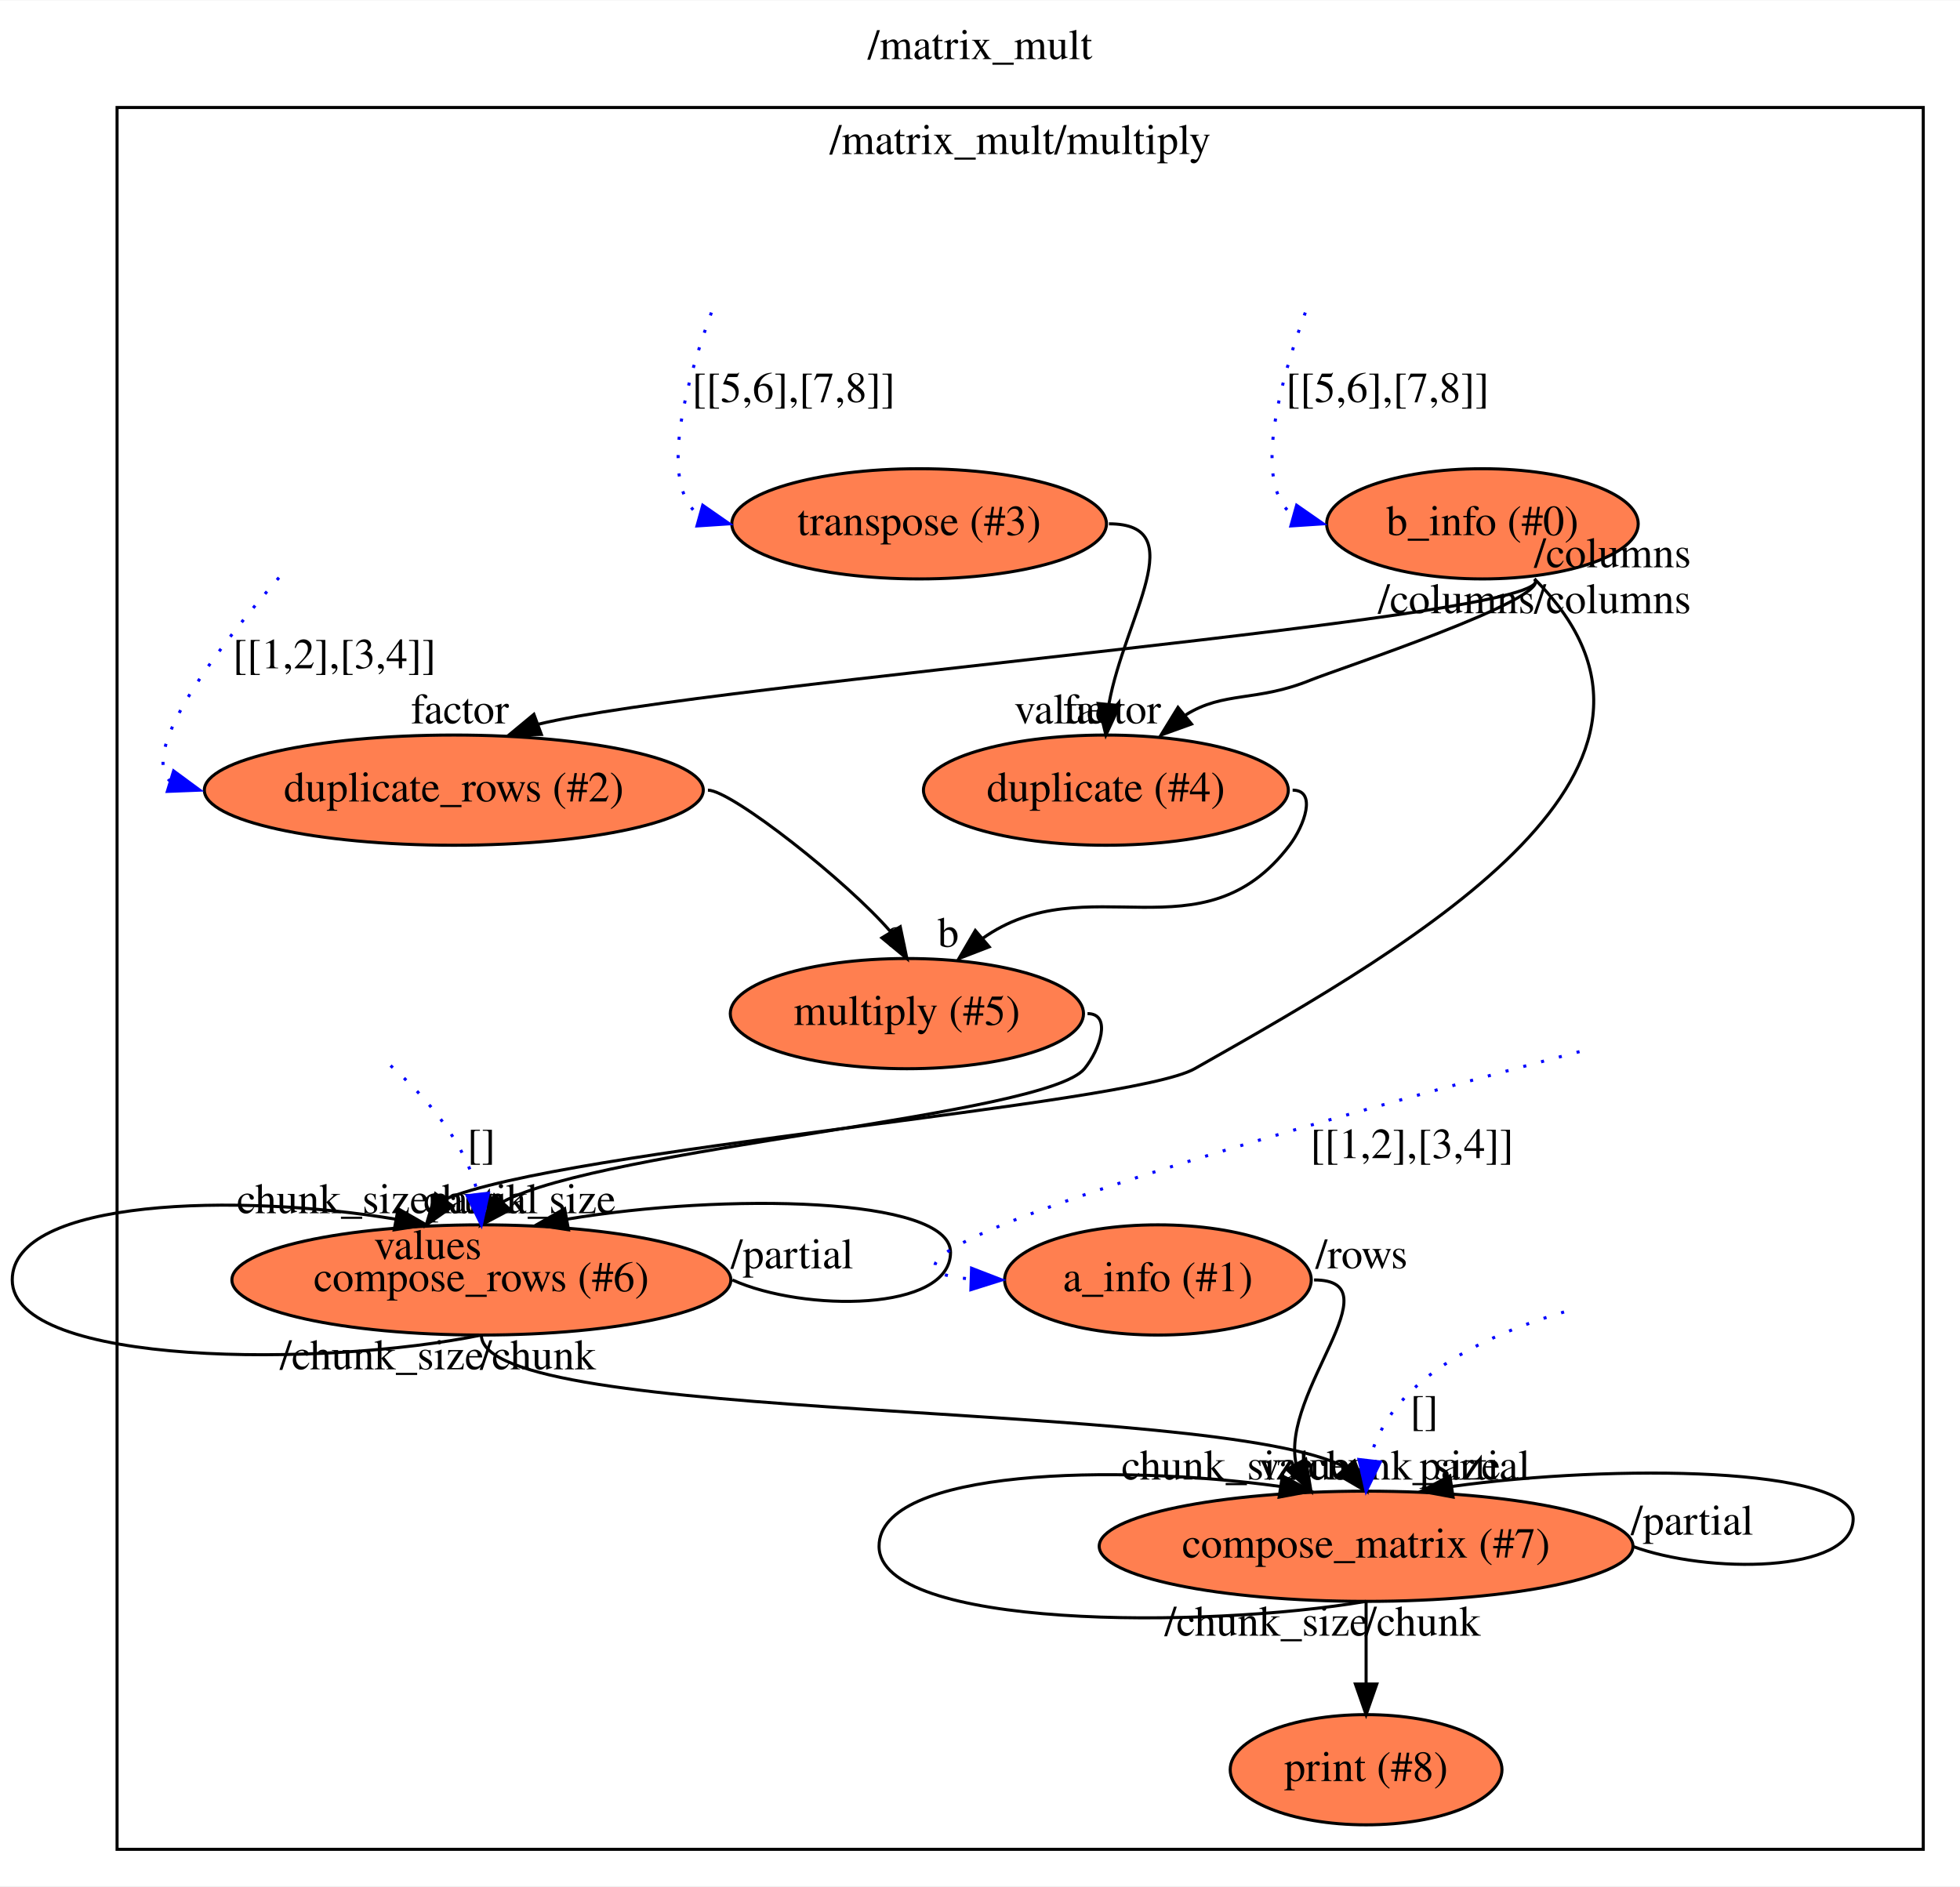
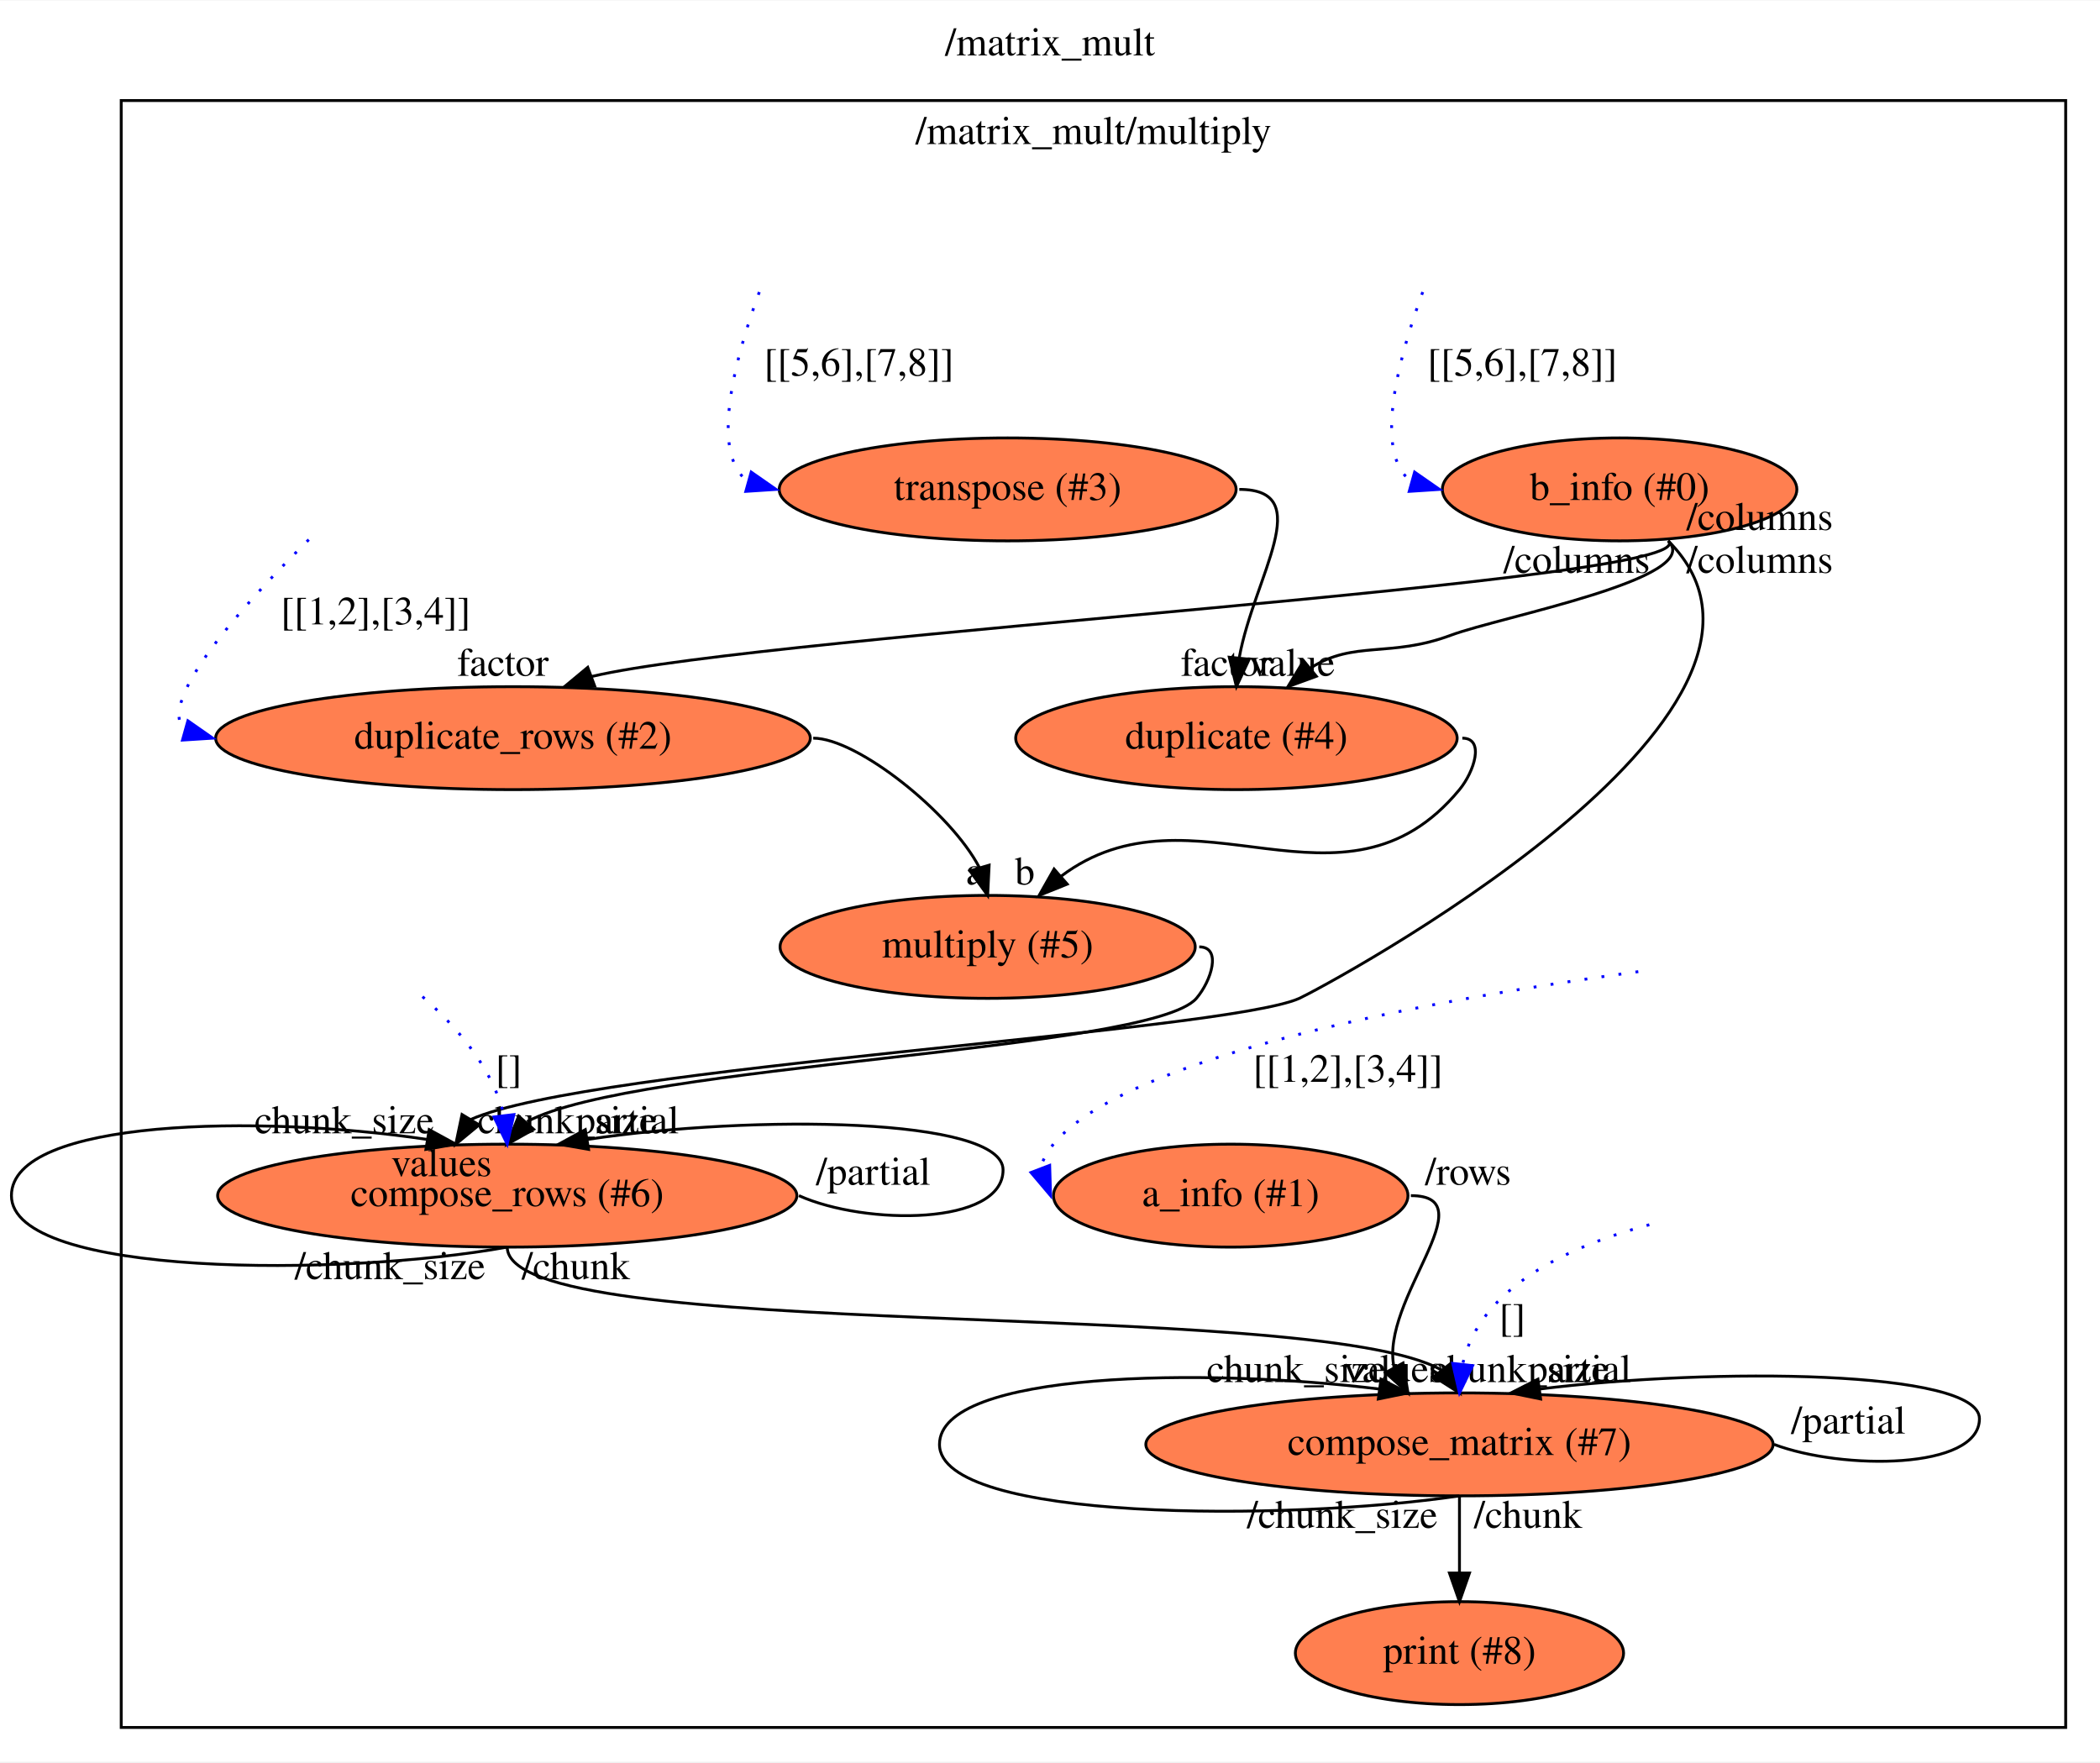
- <svg xmlns="http://www.w3.org/2000/svg" xmlns:xlink="http://www.w3.org/1999/xlink" width="640pt" height="616pt" viewBox="0.00 0.00 640.24 616.00">
+ <svg xmlns="http://www.w3.org/2000/svg" xmlns:xlink="http://www.w3.org/1999/xlink" width="734pt" height="616pt" viewBox="0.00 0.00 734.39 616.00">
  <g id="graph0" class="graph" transform="scale(1 1) rotate(0) translate(4 612)">
-     <polygon fill="white" stroke="transparent" points="-4,4 -4,-612 636.24,-612 636.24,4 -4,4" />
-     <text text-anchor="middle" x="316.12" y="-592.8" font-family="Times,serif" font-size="14.00">/matrix_mult</text>
+     <polygon fill="white" stroke="transparent" points="-4,4 -4,-612 730.39,-612 730.39,4 -4,4" />
+     <text text-anchor="middle" x="363.2" y="-592.8" font-family="Times,serif" font-size="14.00">/matrix_mult</text>
    <g id="clust1" class="cluster">
-       <polygon fill="none" stroke="black" points="34.24,-8 34.24,-577 624.24,-577 624.24,-8 34.24,-8" />
-       <text text-anchor="middle" x="329.24" y="-561.8" font-family="Times,serif" font-size="14.00">/matrix_mult/multiply</text>
+       <polygon fill="none" stroke="black" points="38.39,-8 38.39,-577 718.39,-577 718.39,-8 38.39,-8" />
+       <text text-anchor="middle" x="378.39" y="-561.8" font-family="Times,serif" font-size="14.00">/matrix_mult/multiply</text>
    </g>
    <g id="node1" class="node">
      <g id="a_node1">
-         <a xlink:href="file:///Users/andrew/workspace/flow/flowstdlib/data/info/info.html" xlink:title="b_info (#0)">
-           <ellipse fill="coral" stroke="black" cx="480.24" cy="-441" rx="50.89" ry="18" />
-           <text text-anchor="middle" x="480.24" y="-437.3" font-family="Times,serif" font-size="14.00">b_info (#0)</text>
+         <a xlink:href="file:///home/andrew/workspace/flow/flowstdlib/data/info/info.html" xlink:title="b_info (#0)">
+           <ellipse fill="coral" stroke="black" cx="562.39" cy="-441" rx="61.99" ry="18" />
+           <text text-anchor="middle" x="562.39" y="-437.3" font-family="Times,serif" font-size="14.00">b_info (#0)</text>
        </a>
      </g>
    </g>
    <g id="node3" class="node">
      <g id="a_node3">
-         <a xlink:href="file:///Users/andrew/workspace/flow/flowstdlib/data/duplicate/duplicate.html" xlink:title="duplicate (#4)">
-           <ellipse fill="coral" stroke="black" cx="357.24" cy="-354" rx="59.59" ry="18" />
-           <text text-anchor="middle" x="357.24" y="-350.3" font-family="Times,serif" font-size="14.00">duplicate (#4)</text>
+         <a xlink:href="file:///home/andrew/workspace/flow/flowstdlib/data/duplicate/duplicate.html" xlink:title="duplicate (#4)">
+           <ellipse fill="coral" stroke="black" cx="428.39" cy="-354" rx="77.19" ry="18" />
+           <text text-anchor="middle" x="428.39" y="-350.3" font-family="Times,serif" font-size="14.00">duplicate (#4)</text>
        </a>
      </g>
    </g>
    <g id="edge2" class="edge">
-       <path fill="none" stroke="black" d="M497.24,-423C503.54,-416.71 432.48,-393.37 424.24,-390 406.46,-382.73 395.78,-386.41 383.31,-378.57" />
-       <polygon fill="black" stroke="black" points="385.21,-375.6 375.24,-372 380.79,-381.03 385.21,-375.6" />
-       <text text-anchor="middle" x="359.24" y="-375.8" font-family="Times,serif" font-size="14.00">factor</text>
-       <text text-anchor="middle" x="471.74" y="-411.8" font-family="Times,serif" font-size="14.00">/columns</text>
+       <path fill="none" stroke="black" d="M579.39,-423C592.41,-409.98 520.64,-396.45 503.39,-390 482.2,-382.08 469.39,-388.22 454.45,-378.61" />
+       <polygon fill="black" stroke="black" points="456.34,-375.64 446.39,-372 451.9,-381.05 456.34,-375.64" />
+       <text text-anchor="middle" x="424.89" y="-375.8" font-family="Times,serif" font-size="14.00">factor</text>
+       <text text-anchor="middle" x="547.39" y="-411.8" font-family="Times,serif" font-size="14.00">/columns</text>
    </g>
    <g id="node4" class="node">
      <g id="a_node4">
-         <a xlink:href="file:///Users/andrew/workspace/flow/flowstdlib/data/duplicate_rows/duplicate_rows.html" xlink:title="duplicate_rows (#2)">
-           <ellipse fill="coral" stroke="black" cx="144.24" cy="-354" rx="81.49" ry="18" />
-           <text text-anchor="middle" x="144.24" y="-350.3" font-family="Times,serif" font-size="14.00">duplicate_rows (#2)</text>
+         <a xlink:href="file:///home/andrew/workspace/flow/flowstdlib/data/duplicate_rows/duplicate_rows.html" xlink:title="duplicate_rows (#2)">
+           <ellipse fill="coral" stroke="black" cx="175.39" cy="-354" rx="103.98" ry="18" />
+           <text text-anchor="middle" x="175.39" y="-350.3" font-family="Times,serif" font-size="14.00">duplicate_rows (#2)</text>
        </a>
      </g>
    </g>
    <g id="edge3" class="edge">
-       <path fill="none" stroke="black" d="M497.24,-423C509.46,-410.78 228.17,-389.24 171.64,-375.49" />
-       <polygon fill="black" stroke="black" points="172.84,-372.2 162.24,-372 170.4,-378.76 172.84,-372.2" />
-       <text text-anchor="middle" x="146.24" y="-375.8" font-family="Times,serif" font-size="14.00">factor</text>
-       <text text-anchor="middle" x="522.74" y="-411.8" font-family="Times,serif" font-size="14.00">/columns</text>
+       <path fill="none" stroke="black" d="M579.39,-423C593.52,-408.87 265.16,-390.37 203,-375.58" />
+       <polygon fill="black" stroke="black" points="203.98,-372.21 193.39,-372 201.54,-378.77 203.98,-372.21" />
+       <text text-anchor="middle" x="171.89" y="-375.8" font-family="Times,serif" font-size="14.00">factor</text>
+       <text text-anchor="middle" x="611.39" y="-411.8" font-family="Times,serif" font-size="14.00">/columns</text>
    </g>
    <g id="node5" class="node">
      <g id="a_node5">
-         <a xlink:href="file:///Users/andrew/workspace/flow/flowstdlib/data/accumulate/accumulate.html" xlink:title="compose_rows (#6)">
-           <ellipse fill="coral" stroke="black" cx="153.24" cy="-194" rx="81.49" ry="18" />
-           <text text-anchor="middle" x="153.24" y="-190.3" font-family="Times,serif" font-size="14.00">compose_rows (#6)</text>
+         <a xlink:href="file:///home/andrew/workspace/flow/flowstdlib/data/accumulate/accumulate.html" xlink:title="compose_rows (#6)">
+           <ellipse fill="coral" stroke="black" cx="173.39" cy="-194" rx="101.28" ry="18" />
+           <text text-anchor="middle" x="173.39" y="-190.3" font-family="Times,serif" font-size="14.00">compose_rows (#6)</text>
        </a>
      </g>
    </g>
    <g id="edge4" class="edge">
-       <path fill="none" stroke="black" d="M497.24,-423C558.44,-361.8 461.59,-305.58 386.24,-263 364.95,-250.97 180.02,-236.81 141.2,-220.3" />
-       <polygon fill="black" stroke="black" points="143.92,-218.08 135.24,-212 138.24,-222.16 143.92,-218.08" />
-       <text text-anchor="middle" x="104.74" y="-215.8" font-family="Times,serif" font-size="14.00">chunk_size</text>
-       <text text-anchor="middle" x="522.74" y="-426.8" font-family="Times,serif" font-size="14.00">/columns</text>
+       <path fill="none" stroke="black" d="M579.39,-423C639.5,-362.89 457.78,-266.33 450.39,-263 423.98,-251.09 201.89,-239.08 160.61,-220.63" />
+       <polygon fill="black" stroke="black" points="163.56,-218.74 155.39,-212 157.57,-222.37 163.56,-218.74" />
+       <text text-anchor="middle" x="116.39" y="-215.8" font-family="Times,serif" font-size="14.00">chunk_size</text>
+       <text text-anchor="middle" x="611.39" y="-426.8" font-family="Times,serif" font-size="14.00">/columns</text>
    </g>
    <g id="edge1" class="edge">
-       <path fill="none" stroke="blue" stroke-dasharray="1,5" d="M422.38,-510.01C414.54,-488.67 404.49,-453.63 418.55,-443.7" />
-       <polygon fill="blue" stroke="blue" points="419.55,-447.05 428.24,-441 417.67,-440.31 419.55,-447.05" />
-       <text text-anchor="middle" x="449.24" y="-480.8" font-family="Times,serif" font-size="14.00">[[5,6],[7,8]]</text>
+       <path fill="none" stroke="blue" stroke-dasharray="1,5" d="M493.53,-510.01C485.69,-488.67 475.64,-453.63 489.7,-443.7" />
+       <polygon fill="blue" stroke="blue" points="490.7,-447.05 499.39,-441 488.82,-440.31 490.7,-447.05" />
+       <text text-anchor="middle" x="528.39" y="-480.8" font-family="Times,serif" font-size="14.00">[[5,6],[7,8]]</text>
    </g>
    <g id="node10" class="node">
      <g id="a_node10">
-         <a xlink:href="file:///Users/andrew/workspace/flow/flowstdlib/data/multiply_row/multiply_row.html" xlink:title="multiply (#5)">
-           <ellipse fill="coral" stroke="black" cx="292.24" cy="-281" rx="57.69" ry="18" />
-           <text text-anchor="middle" x="292.24" y="-277.3" font-family="Times,serif" font-size="14.00">multiply (#5)</text>
+         <a xlink:href="file:///home/andrew/workspace/flow/flowstdlib/data/multiply_row/multiply_row.html" xlink:title="multiply (#5)">
+           <ellipse fill="coral" stroke="black" cx="341.39" cy="-281" rx="72.59" ry="18" />
+           <text text-anchor="middle" x="341.39" y="-277.3" font-family="Times,serif" font-size="14.00">multiply (#5)</text>
        </a>
      </g>
    </g>
    <g id="edge11" class="edge">
-       <path fill="none" stroke="black" d="M418.24,-354C426.26,-354 422.08,-342.39 417.24,-336 388.77,-298.39 350.9,-329.74 316.89,-305.51" />
-       <polygon fill="black" stroke="black" points="319.13,-302.82 309.24,-299 314.59,-308.15 319.13,-302.82" />
-       <text text-anchor="middle" x="305.74" y="-302.8" font-family="Times,serif" font-size="14.00">b</text>
+       <path fill="none" stroke="black" d="M507.39,-354C515.4,-354 511.49,-342.18 506.39,-336 465.78,-286.77 412.95,-340.35 367,-305.65" />
+       <polygon fill="black" stroke="black" points="369.22,-302.95 359.39,-299 364.62,-308.22 369.22,-302.95" />
+       <text text-anchor="middle" x="354.39" y="-302.8" font-family="Times,serif" font-size="14.00">b</text>
    </g>
    <g id="edge8" class="edge">
-       <path fill="none" stroke="black" d="M227.24,-354C234.93,-354 273.04,-323.94 287.05,-307.59" />
-       <polygon fill="black" stroke="black" points="290.07,-309.37 292.24,-299 284.08,-305.75 290.07,-309.37" />
-       <text text-anchor="middle" x="288.74" y="-302.8" font-family="Times,serif" font-size="14.00">a</text>
+       <path fill="none" stroke="black" d="M280.39,-354C295.79,-354 328.63,-327.84 338.52,-308.7" />
+       <polygon fill="black" stroke="black" points="341.91,-309.58 341.39,-299 335.19,-307.59 341.91,-309.58" />
+       <text text-anchor="middle" x="336.89" y="-302.8" font-family="Times,serif" font-size="14.00">a</text>
    </g>
    <g id="edge14" class="edge">
-       <path fill="none" stroke="black" d="M235.24,-194C258.49,-183.5 306.49,-183.5 306.49,-203 306.49,-221.28 232.52,-222.42 181.18,-213.84" />
-       <polygon fill="black" stroke="black" points="181.71,-210.38 171.24,-212 180.44,-217.27 181.71,-210.38" />
-       <text text-anchor="middle" x="153.74" y="-215.8" font-family="Times,serif" font-size="14.00">partial</text>
-       <text text-anchor="middle" x="254.74" y="-197.8" font-family="Times,serif" font-size="14.00">/partial</text>
+       <path fill="none" stroke="black" d="M275.39,-194C298.78,-183.5 346.78,-183.5 346.78,-203 346.78,-221.4 259.93,-222.44 201.57,-213.68" />
+       <polygon fill="black" stroke="black" points="201.83,-210.18 191.39,-212 200.69,-217.08 201.83,-210.18" />
+       <text text-anchor="middle" x="215.39" y="-215.8" font-family="Times,serif" font-size="14.00">partial</text>
+       <text text-anchor="middle" x="301.39" y="-197.8" font-family="Times,serif" font-size="14.00">/partial</text>
    </g>
    <g id="edge15" class="edge">
-       <path fill="none" stroke="black" d="M153.24,-176C102.16,-165.5 0,-165.5 0,-194 0,-220.72 73.97,-222.39 125.31,-213.84" />
-       <polygon fill="black" stroke="black" points="126.05,-217.26 135.24,-212 124.77,-210.38 126.05,-217.26" />
-       <text text-anchor="middle" x="165.74" y="-215.8" font-family="Times,serif" font-size="14.00">chunk_size</text>
-       <text text-anchor="middle" x="120.74" y="-164.8" font-family="Times,serif" font-size="14.00">/chunk_size</text>
+       <path fill="none" stroke="black" d="M173.39,-176C115.59,-165.5 0,-165.5 0,-194 0,-220.89 86.85,-222.41 145.21,-213.68" />
+       <polygon fill="black" stroke="black" points="146.09,-217.08 155.39,-212 144.95,-210.18 146.09,-217.08" />
+       <text text-anchor="middle" x="194.39" y="-215.8" font-family="Times,serif" font-size="14.00">chunk_size</text>
+       <text text-anchor="middle" x="132.39" y="-164.8" font-family="Times,serif" font-size="14.00">/chunk_size</text>
    </g>
    <g id="node8" class="node">
      <g id="a_node8">
-         <a xlink:href="file:///Users/andrew/workspace/flow/flowstdlib/data/accumulate/accumulate.html" xlink:title="compose_matrix (#7)">
-           <ellipse fill="coral" stroke="black" cx="442.24" cy="-107" rx="87.18" ry="18" />
-           <text text-anchor="middle" x="442.24" y="-103.3" font-family="Times,serif" font-size="14.00">compose_matrix (#7)</text>
+         <a xlink:href="file:///home/andrew/workspace/flow/flowstdlib/data/accumulate/accumulate.html" xlink:title="compose_matrix (#7)">
+           <ellipse fill="coral" stroke="black" cx="506.39" cy="-107" rx="109.68" ry="18" />
+           <text text-anchor="middle" x="506.39" y="-103.3" font-family="Times,serif" font-size="14.00">compose_matrix (#7)</text>
        </a>
      </g>
    </g>
    <g id="edge16" class="edge">
-       <path fill="none" stroke="black" d="M153.24,-176C153.24,-146.32 392.65,-155.43 435.66,-132.72" />
-       <polygon fill="black" stroke="black" points="438.42,-134.88 442.24,-125 433.09,-130.34 438.42,-134.88" />
-       <text text-anchor="middle" x="424.74" y="-128.8" font-family="Times,serif" font-size="14.00">values</text>
-       <text text-anchor="middle" x="171.74" y="-164.8" font-family="Times,serif" font-size="14.00">/chunk</text>
+       <path fill="none" stroke="black" d="M173.39,-176C173.39,-141.64 454,-158.93 500.04,-133.04" />
+       <polygon fill="black" stroke="black" points="502.94,-135.02 506.39,-125 497.44,-130.68 502.94,-135.02" />
+       <text text-anchor="middle" x="483.39" y="-128.8" font-family="Times,serif" font-size="14.00">values</text>
+       <text text-anchor="middle" x="197.39" y="-164.8" font-family="Times,serif" font-size="14.00">/chunk</text>
    </g>
    <g id="node6" class="node">
      <g id="a_node6">
-         <a xlink:href="file:///Users/andrew/workspace/flow/flowstdlib/data/info/info.html" xlink:title="a_info (#1)">
-           <ellipse fill="coral" stroke="black" cx="374.24" cy="-194" rx="50.09" ry="18" />
-           <text text-anchor="middle" x="374.24" y="-190.3" font-family="Times,serif" font-size="14.00">a_info (#1)</text>
+         <a xlink:href="file:///home/andrew/workspace/flow/flowstdlib/data/info/info.html" xlink:title="a_info (#1)">
+           <ellipse fill="coral" stroke="black" cx="426.39" cy="-194" rx="61.99" ry="18" />
+           <text text-anchor="middle" x="426.39" y="-190.3" font-family="Times,serif" font-size="14.00">a_info (#1)</text>
        </a>
      </g>
    </g>
    <g id="edge6" class="edge">
-       <path fill="none" stroke="black" d="M425.24,-194C452.2,-194 414.25,-157.45 419.38,-133.88" />
-       <polygon fill="black" stroke="black" points="422.51,-135.45 424.24,-125 416.37,-132.09 422.51,-135.45" />
-       <text text-anchor="middle" x="393.74" y="-128.8" font-family="Times,serif" font-size="14.00">chunk_size</text>
-       <text text-anchor="middle" x="440.74" y="-197.8" font-family="Times,serif" font-size="14.00">/rows</text>
+       <path fill="none" stroke="black" d="M489.39,-194C516.35,-194 478.39,-157.45 483.53,-133.88" />
+       <polygon fill="black" stroke="black" points="486.66,-135.45 488.39,-125 480.52,-132.09 486.66,-135.45" />
+       <text text-anchor="middle" x="527.39" y="-128.8" font-family="Times,serif" font-size="14.00">chunk_size</text>
+       <text text-anchor="middle" x="509.39" y="-197.8" font-family="Times,serif" font-size="14.00">/rows</text>
    </g>
    <g id="edge5" class="edge">
-       <path fill="none" stroke="blue" stroke-dasharray="1,5" d="M511.96,-268.58C427.17,-246.28 255.21,-198.74 313.01,-194.33" />
-       <polygon fill="blue" stroke="blue" points="313.36,-197.82 323.24,-194 313.14,-190.82 313.36,-197.82" />
-       <text text-anchor="middle" x="457.24" y="-233.8" font-family="Times,serif" font-size="14.00">[[1,2],[3,4]]</text>
+       <path fill="none" stroke="blue" stroke-dasharray="1,5" d="M568.93,-272.34C497.33,-262.6 390.14,-243.19 364.39,-212 362.48,-209.68 360.73,-206.57 359.72,-203.59" />
+       <polygon fill="blue" stroke="blue" points="363.08,-204.59 363.39,-194 356.55,-202.09 363.08,-204.59" />
+       <text text-anchor="middle" x="467.39" y="-233.8" font-family="Times,serif" font-size="14.00">[[1,2],[3,4]]</text>
    </g>
    <g id="edge18" class="edge">
-       <path fill="none" stroke="black" d="M529.24,-107C553.34,-98 601.34,-98 601.34,-116 601.34,-132.91 523.61,-133.93 470.23,-126.53" />
-       <polygon fill="black" stroke="black" points="470.66,-123.06 460.24,-125 469.6,-129.98 470.66,-123.06" />
-       <text text-anchor="middle" x="477.74" y="-128.8" font-family="Times,serif" font-size="14.00">partial</text>
-       <text text-anchor="middle" x="548.74" y="-110.8" font-family="Times,serif" font-size="14.00">/partial</text>
+       <path fill="none" stroke="black" d="M616.39,-107C640.23,-98 688.23,-98 688.23,-116 688.23,-133.05 595.6,-133.95 534.31,-126.35" />
+       <polygon fill="black" stroke="black" points="534.77,-122.88 524.39,-125 533.83,-129.81 534.77,-122.88" />
+       <text text-anchor="middle" x="548.39" y="-128.8" font-family="Times,serif" font-size="14.00">partial</text>
+       <text text-anchor="middle" x="642.39" y="-110.8" font-family="Times,serif" font-size="14.00">/partial</text>
    </g>
    <g id="edge19" class="edge">
-       <path fill="none" stroke="black" d="M442.24,-89C389.21,-80 283.15,-80 283.15,-107 283.15,-132.37 360.87,-133.9 414.25,-126.53" />
-       <polygon fill="black" stroke="black" points="414.89,-129.98 424.24,-125 413.83,-123.06 414.89,-129.98" />
-       <text text-anchor="middle" x="454.74" y="-128.8" font-family="Times,serif" font-size="14.00">chunk_size</text>
-       <text text-anchor="middle" x="409.74" y="-77.8" font-family="Times,serif" font-size="14.00">/chunk_size</text>
+       <path fill="none" stroke="black" d="M506.39,-89C445.78,-80 324.55,-80 324.55,-107 324.55,-132.58 417.18,-133.92 478.47,-126.35" />
+       <polygon fill="black" stroke="black" points="478.95,-129.81 488.39,-125 478.01,-122.88 478.95,-129.81" />
+       <text text-anchor="middle" x="449.39" y="-128.8" font-family="Times,serif" font-size="14.00">chunk_size</text>
+       <text text-anchor="middle" x="465.39" y="-77.8" font-family="Times,serif" font-size="14.00">/chunk_size</text>
    </g>
    <g id="node15" class="node">
      <g id="a_node15">
-         <a xlink:href="file:///Users/andrew/workspace/flow/flowruntime/stdio/stdout.html" xlink:title="print (#8)">
-           <ellipse fill="coral" stroke="black" cx="442.24" cy="-34" rx="44.39" ry="18" />
-           <text text-anchor="middle" x="442.24" y="-30.3" font-family="Times,serif" font-size="14.00">print (#8)</text>
+         <a xlink:href="file:///home/andrew/workspace/flow/flowruntime/stdio/stdout.html" xlink:title="print (#8)">
+           <ellipse fill="coral" stroke="black" cx="506.39" cy="-34" rx="57.39" ry="18" />
+           <text text-anchor="middle" x="506.39" y="-30.3" font-family="Times,serif" font-size="14.00">print (#8)</text>
        </a>
      </g>
    </g>
    <g id="edge20" class="edge">
-       <path fill="none" stroke="black" d="M442.24,-89C442.24,-76.54 442.24,-71.16 442.24,-62.13" />
-       <polygon fill="black" stroke="black" points="445.74,-62 442.24,-52 438.74,-62 445.74,-62" />
-       <text text-anchor="middle" x="460.74" y="-77.8" font-family="Times,serif" font-size="14.00">/chunk</text>
+       <path fill="none" stroke="black" d="M506.39,-89C506.39,-76.54 506.39,-71.16 506.39,-62.13" />
+       <polygon fill="black" stroke="black" points="509.89,-62 506.39,-52 502.89,-62 509.89,-62" />
+       <text text-anchor="middle" x="530.39" y="-77.8" font-family="Times,serif" font-size="14.00">/chunk</text>
    </g>
    <g id="edge7" class="edge">
-       <path fill="none" stroke="blue" stroke-dasharray="1,5" d="M87.12,-423.42C68.71,-402.33 41.28,-367.41 51.44,-357.01" />
-       <polygon fill="blue" stroke="blue" points="52.71,-360.28 61.24,-354 50.66,-353.59 52.71,-360.28" />
-       <text text-anchor="middle" x="105.24" y="-393.8" font-family="Times,serif" font-size="14.00">[[1,2],[3,4]]</text>
+       <path fill="none" stroke="blue" stroke-dasharray="1,5" d="M103.98,-423.42C82.51,-402.14 50.09,-366.76 60.66,-356.73" />
+       <polygon fill="blue" stroke="blue" points="61.71,-360.07 70.39,-354 59.82,-353.33 61.71,-360.07" />
+       <text text-anchor="middle" x="127.39" y="-393.8" font-family="Times,serif" font-size="14.00">[[1,2],[3,4]]</text>
    </g>
    <g id="edge12" class="edge">
-       <path fill="none" stroke="black" d="M351.24,-281C359.26,-281 355.32,-269.2 350.24,-263 337.59,-247.56 193.74,-237.26 160.2,-219.5" />
-       <polygon fill="black" stroke="black" points="162.61,-216.95 153.24,-212 157.48,-221.71 162.61,-216.95" />
-       <text text-anchor="middle" x="135.74" y="-200.8" font-family="Times,serif" font-size="14.00">values</text>
+       <path fill="none" stroke="black" d="M415.39,-281C423.4,-281 419.61,-269.08 414.39,-263 398.45,-244.41 218.18,-240.17 180.34,-219.89" />
+       <polygon fill="black" stroke="black" points="182.62,-217.19 173.39,-212 177.37,-221.82 182.62,-217.19" />
+       <text text-anchor="middle" x="150.39" y="-200.8" font-family="Times,serif" font-size="14.00">values</text>
    </g>
    <g id="node11" class="node">
      <g id="a_node11">
-         <a xlink:href="file:///Users/andrew/workspace/flow/flowstdlib/data/transpose/transpose.html" xlink:title="transpose (#3)">
-           <ellipse fill="coral" stroke="black" cx="296.24" cy="-441" rx="61.19" ry="18" />
-           <text text-anchor="middle" x="296.24" y="-437.3" font-family="Times,serif" font-size="14.00">transpose (#3)</text>
+         <a xlink:href="file:///home/andrew/workspace/flow/flowstdlib/data/transpose/transpose.html" xlink:title="transpose (#3)">
+           <ellipse fill="coral" stroke="black" cx="348.39" cy="-441" rx="79.89" ry="18" />
+           <text text-anchor="middle" x="348.39" y="-437.3" font-family="Times,serif" font-size="14.00">transpose (#3)</text>
        </a>
      </g>
    </g>
    <g id="edge10" class="edge">
-       <path fill="none" stroke="black" d="M358.24,-441C385.56,-441 363.42,-410.6 358.26,-382.28" />
-       <polygon fill="black" stroke="black" points="361.71,-381.61 357.24,-372 354.74,-382.3 361.71,-381.61" />
-       <text text-anchor="middle" x="342.24" y="-375.8" font-family="Times,serif" font-size="14.00">value</text>
+       <path fill="none" stroke="black" d="M429.39,-441C456.71,-441 434.57,-410.6 429.4,-382.28" />
+       <polygon fill="black" stroke="black" points="432.86,-381.61 428.39,-372 425.89,-382.3 432.86,-381.61" />
+       <text text-anchor="middle" x="447.89" y="-375.8" font-family="Times,serif" font-size="14.00">value</text>
    </g>
    <g id="edge9" class="edge">
-       <path fill="none" stroke="blue" stroke-dasharray="1,5" d="M228.38,-510.01C220.54,-488.67 210.49,-453.63 224.55,-443.7" />
-       <polygon fill="blue" stroke="blue" points="225.55,-447.05 234.24,-441 223.67,-440.31 225.55,-447.05" />
-       <text text-anchor="middle" x="255.24" y="-480.8" font-family="Times,serif" font-size="14.00">[[5,6],[7,8]]</text>
+       <path fill="none" stroke="blue" stroke-dasharray="1,5" d="M261.53,-510.01C253.69,-488.67 243.64,-453.63 257.7,-443.7" />
+       <polygon fill="blue" stroke="blue" points="258.7,-447.05 267.39,-441 256.82,-440.31 258.7,-447.05" />
+       <text text-anchor="middle" x="296.39" y="-480.8" font-family="Times,serif" font-size="14.00">[[5,6],[7,8]]</text>
    </g>
    <g id="edge13" class="edge">
-       <path fill="none" stroke="blue" stroke-dasharray="1,5" d="M123.58,-264.02C135.26,-253.63 148.14,-238.9 152.05,-222.11" />
-       <polygon fill="blue" stroke="blue" points="155.55,-222.34 153.24,-212 148.6,-221.52 155.55,-222.34" />
-       <text text-anchor="middle" x="153.24" y="-233.8" font-family="Times,serif" font-size="14.00">[]</text>
+       <path fill="none" stroke="blue" stroke-dasharray="1,5" d="M143.75,-263.58C155.53,-253.23 168.33,-238.68 172.21,-222.03" />
+       <polygon fill="blue" stroke="blue" points="175.7,-222.34 173.39,-212 168.75,-221.52 175.7,-222.34" />
+       <text text-anchor="middle" x="173.89" y="-233.8" font-family="Times,serif" font-size="14.00">[]</text>
    </g>
    <g id="edge17" class="edge">
-       <path fill="none" stroke="blue" stroke-dasharray="1,5" d="M506.9,-183.54C479.46,-175.45 449.61,-160.83 443.41,-135.02" />
-       <polygon fill="blue" stroke="blue" points="446.88,-134.53 442.24,-125 439.92,-135.34 446.88,-134.53" />
-       <text text-anchor="middle" x="461.24" y="-146.8" font-family="Times,serif" font-size="14.00">[]</text>
+       <path fill="none" stroke="blue" stroke-dasharray="1,5" d="M572.78,-183.82C543.51,-176.02 513.72,-161.66 507.55,-135.28" />
+       <polygon fill="blue" stroke="blue" points="510.99,-134.54 506.39,-125 504.03,-135.33 510.99,-134.54" />
+       <text text-anchor="middle" x="524.89" y="-146.8" font-family="Times,serif" font-size="14.00">[]</text>
    </g>
  </g>
</svg>
